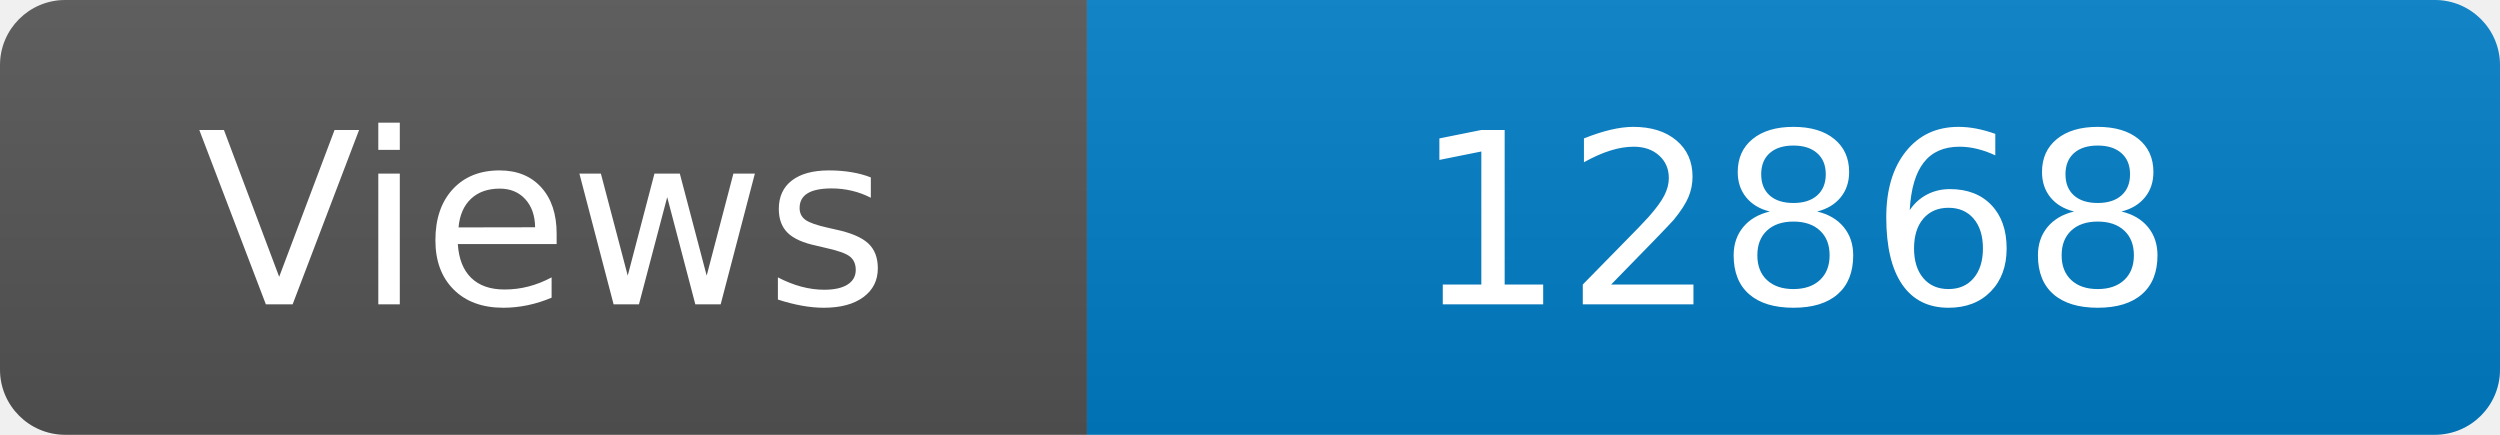
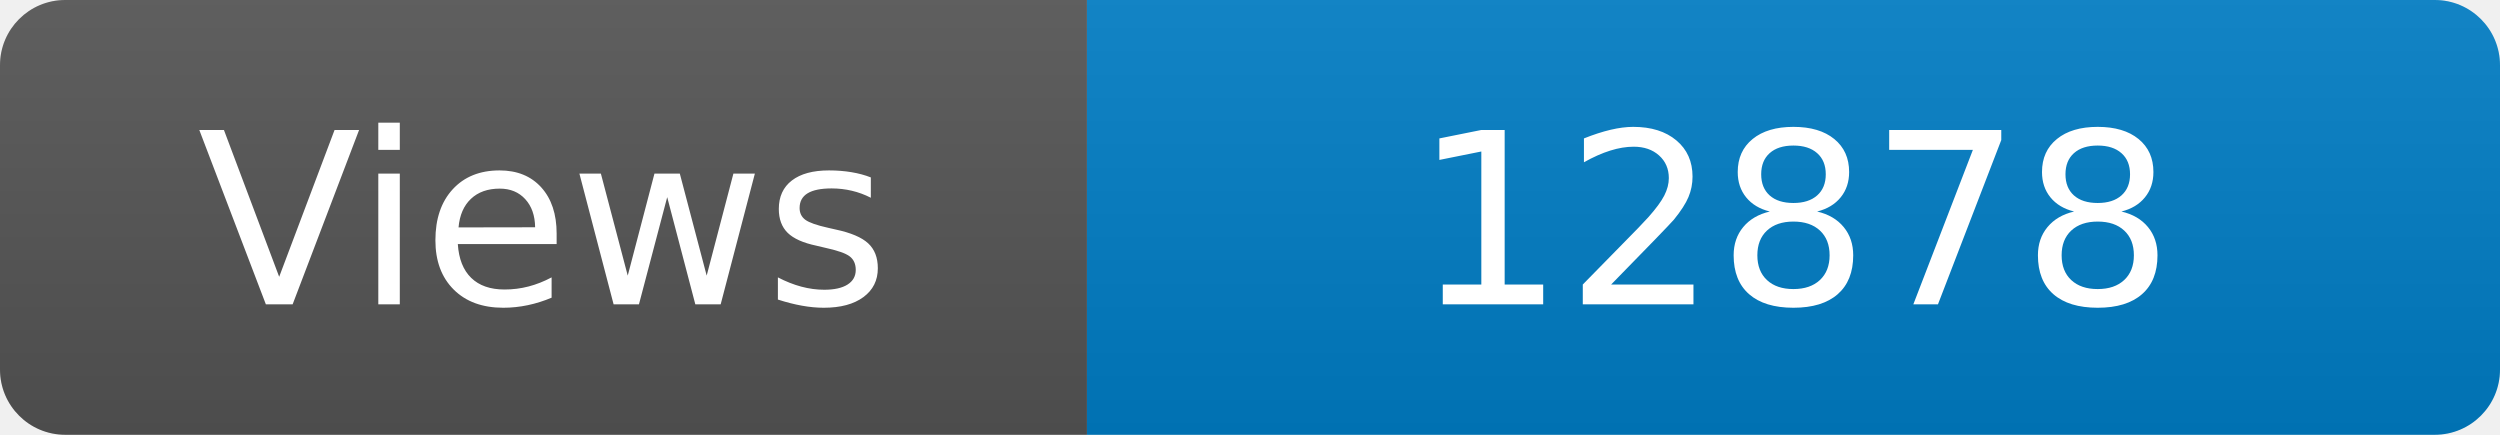
<svg xmlns="http://www.w3.org/2000/svg" width="115" height="20" role="img" aria-label="Maintained?: yes">
  <linearGradient id="s" x2="0" y2="100%">
    <stop offset="0" stop-color="#bbb" stop-opacity=".1" />
    <stop offset="1" stop-opacity=".1" />
  </linearGradient>
  <clipPath id="r">
    <rect width="115" height="20" rx="3" fill="#fff" />
  </clipPath>
  <g clip-path="url(#r)">
    <rect width="50" height="20" fill="#555" />
    <rect x="50" width="160" height="20" fill="#007ec6" />
    <rect width="115" height="20" fill="url(#s)" />
  </g>
  <g fill="#fff" text-anchor="middle" font-family="Verdana,Geneva,DejaVu Sans,sans-serif" font-size="110">
    <text x="250" y="140" transform="scale(.1)" fill="#fff">Views</text>
-     <text x="825" y="140" transform="scale(.1)" fill="#fff">12868</text>
+     <text x="825" y="140" transform="scale(.1)" fill="#fff">12878</text>
  </g>
</svg>
